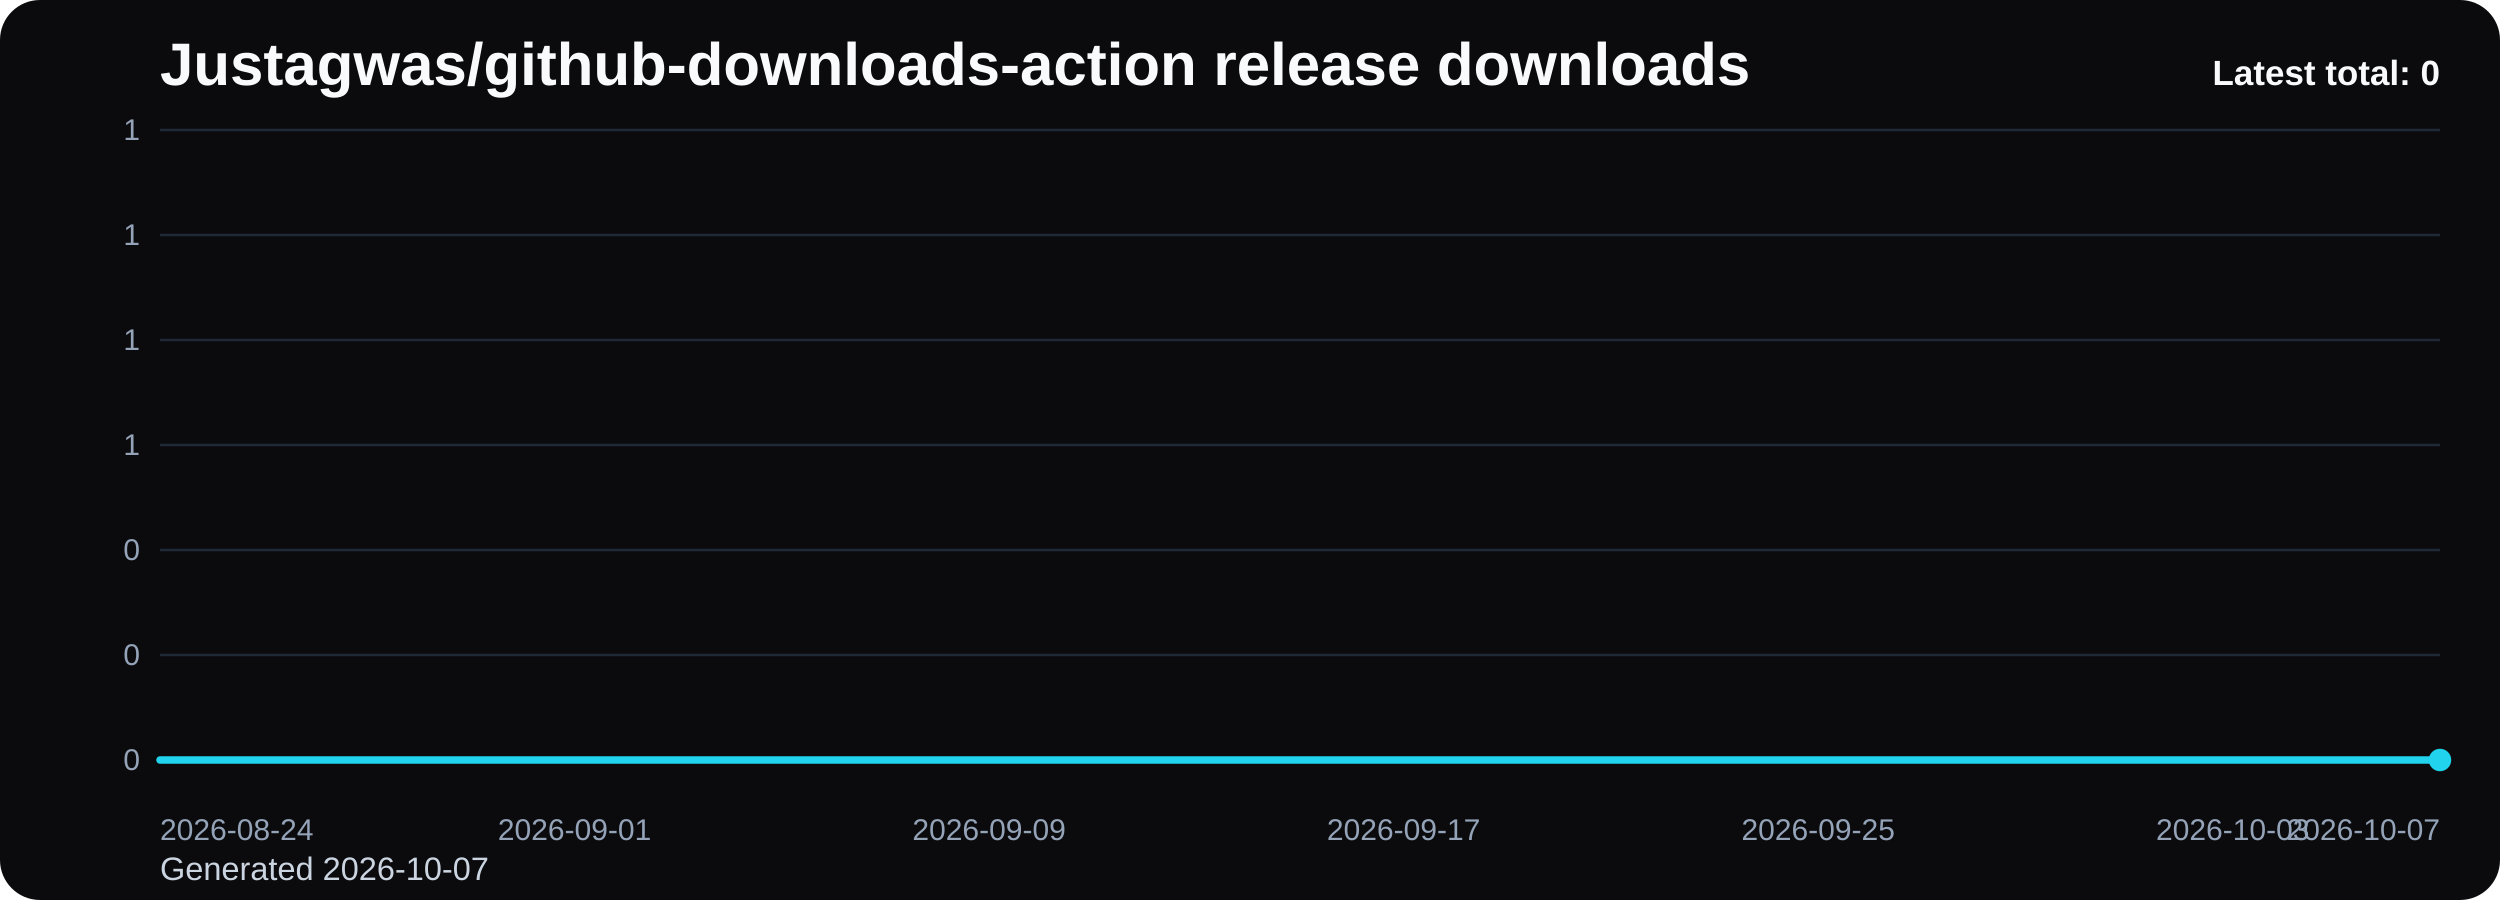
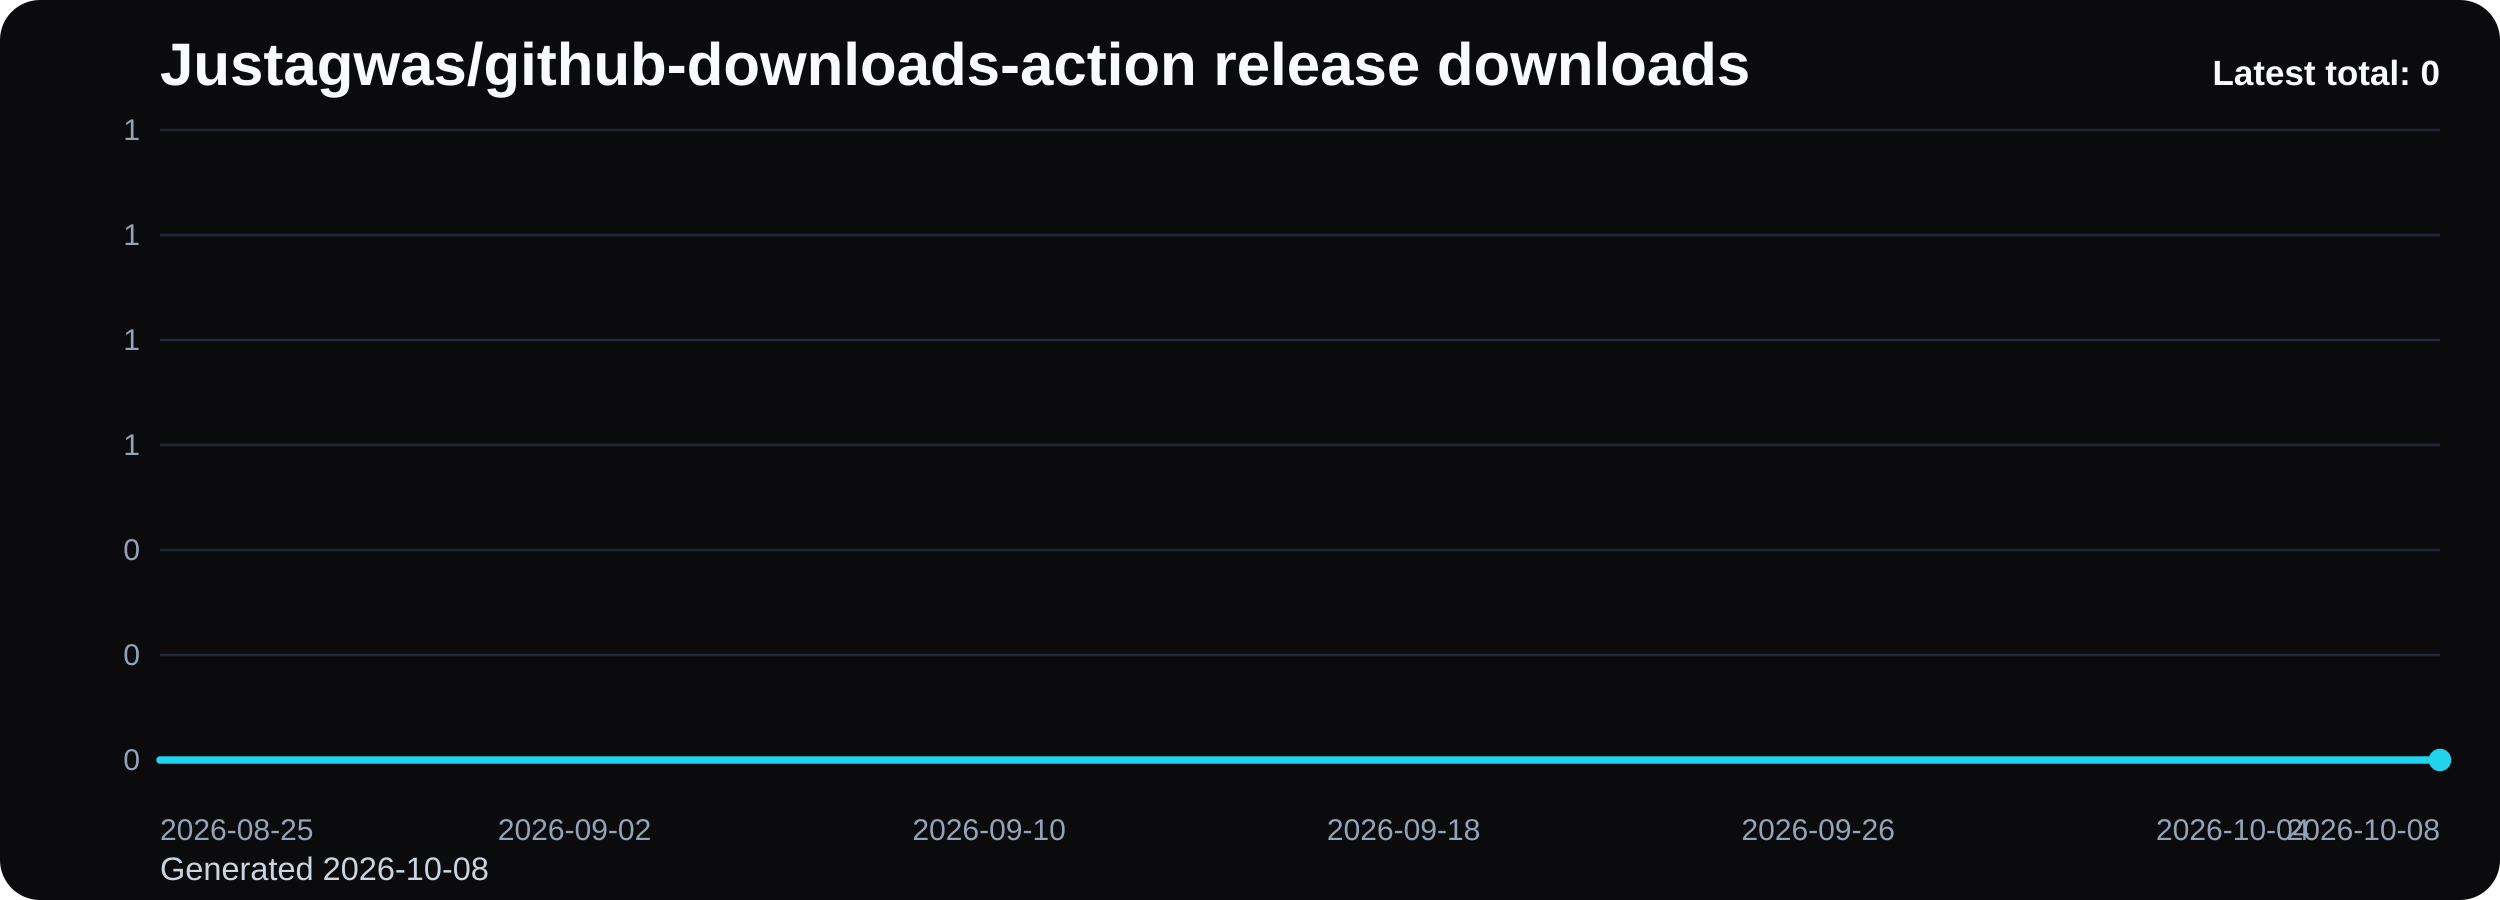
<svg xmlns="http://www.w3.org/2000/svg" viewBox="0 0 1000 360" role="img" aria-label="Justagwas/github-downloads-action release downloads chart">
  <defs>
    <linearGradient id="fill-total-trend-black" x1="0" y1="0" x2="0" y2="1">
      <stop offset="0%" stop-color="#22d3ee" stop-opacity="0.32" />
      <stop offset="100%" stop-color="#22d3ee" stop-opacity="0.05" />
    </linearGradient>
    <style>
      .bg { fill: #0b0b0d; }
      .title { font: 700 24px Arial, sans-serif; fill: #f8fafc; }
      .sub { font: 400 13px Arial, sans-serif; fill: #cbd5e1; }
      .grid { stroke: #1f2937; stroke-width: 1; }
      .axis { font: 400 12px Arial, sans-serif; fill: #94a3b8; }
      .line { fill: none; stroke: #22d3ee; stroke-width: 3; stroke-linecap: round; stroke-linejoin: round; }
      .dot { fill: #22d3ee; }
      .value { font: 600 11px Arial, sans-serif; fill: #cbd5e1; }
      .latest { font: 700 14px Arial, sans-serif; fill: #f8fafc; }
    </style>
  </defs>
  <rect class="bg" x="0" y="0" width="1000" height="360" rx="16" />
  <text class="title" x="64" y="34">Justagwas/github-downloads-action release downloads</text>
-   <text class="sub" x="64" y="352">Generated 2026-10-07</text>
+   <text class="sub" x="64" y="352">Generated 2026-10-08</text>
  <line x1="64" y1="52.00" x2="976" y2="52.00" class="grid" />
  <text x="56" y="56.00" text-anchor="end" class="axis">1</text>
  <line x1="64" y1="94.00" x2="976" y2="94.00" class="grid" />
  <text x="56" y="98.00" text-anchor="end" class="axis">1</text>
  <line x1="64" y1="136.00" x2="976" y2="136.00" class="grid" />
  <text x="56" y="140.00" text-anchor="end" class="axis">1</text>
  <line x1="64" y1="178.00" x2="976" y2="178.00" class="grid" />
  <text x="56" y="182.00" text-anchor="end" class="axis">1</text>
  <line x1="64" y1="220.00" x2="976" y2="220.00" class="grid" />
  <text x="56" y="224.00" text-anchor="end" class="axis">0</text>
  <line x1="64" y1="262.00" x2="976" y2="262.00" class="grid" />
  <text x="56" y="266.00" text-anchor="end" class="axis">0</text>
  <line x1="64" y1="304.00" x2="976" y2="304.00" class="grid" />
  <text x="56" y="308.00" text-anchor="end" class="axis">0</text>
  <path d="M 64.00 304 L 64.00 304.00 L 84.73 304.00 L 105.45 304.00 L 126.18 304.00 L 146.91 304.00 L 167.64 304.00 L 188.36 304.00 L 209.09 304.00 L 229.82 304.00 L 250.55 304.00 L 271.27 304.00 L 292.00 304.00 L 312.73 304.00 L 333.45 304.00 L 354.18 304.00 L 374.91 304.00 L 395.64 304.00 L 416.36 304.00 L 437.09 304.00 L 457.82 304.00 L 478.55 304.00 L 499.27 304.00 L 520.00 304.00 L 540.73 304.00 L 561.45 304.00 L 582.18 304.00 L 602.91 304.00 L 623.64 304.00 L 644.36 304.00 L 665.09 304.00 L 685.82 304.00 L 706.55 304.00 L 727.27 304.00 L 748.00 304.00 L 768.73 304.00 L 789.45 304.00 L 810.18 304.00 L 830.91 304.00 L 851.64 304.00 L 872.36 304.00 L 893.09 304.00 L 913.82 304.00 L 934.55 304.00 L 955.27 304.00 L 976.00 304.00 L 976.00 304 Z" fill="url(#fill-total-trend-black)" />
  <polyline class="line" points="64.00,304.00 84.73,304.00 105.45,304.00 126.18,304.00 146.91,304.00 167.64,304.00 188.36,304.00 209.09,304.00 229.82,304.00 250.55,304.00 271.27,304.00 292.00,304.00 312.73,304.00 333.45,304.00 354.18,304.00 374.91,304.00 395.64,304.00 416.36,304.00 437.09,304.00 457.82,304.00 478.55,304.00 499.27,304.00 520.00,304.00 540.73,304.00 561.45,304.00 582.18,304.00 602.91,304.00 623.64,304.00 644.36,304.00 665.09,304.00 685.82,304.00 706.55,304.00 727.27,304.00 748.00,304.00 768.73,304.00 789.45,304.00 810.18,304.00 830.91,304.00 851.64,304.00 872.36,304.00 893.09,304.00 913.82,304.00 934.55,304.00 955.27,304.00 976.00,304.00" />
  <circle class="dot" cx="976.00" cy="304.00" r="4.5" />
-   <text class="axis" x="64.00" y="336" text-anchor="start">2026-08-24</text>
-   <text class="axis" x="229.82" y="336" text-anchor="middle">2026-09-01</text>
-   <text class="axis" x="395.64" y="336" text-anchor="middle">2026-09-09</text>
-   <text class="axis" x="561.45" y="336" text-anchor="middle">2026-09-17</text>
-   <text class="axis" x="727.27" y="336" text-anchor="middle">2026-09-25</text>
-   <text class="axis" x="893.09" y="336" text-anchor="middle">2026-10-03</text>
-   <text class="axis" x="976.00" y="336" text-anchor="end">2026-10-07</text>
+   <text class="axis" x="64.00" y="336" text-anchor="start">2026-08-25</text>
+   <text class="axis" x="229.82" y="336" text-anchor="middle">2026-09-02</text>
+   <text class="axis" x="395.64" y="336" text-anchor="middle">2026-09-10</text>
+   <text class="axis" x="561.45" y="336" text-anchor="middle">2026-09-18</text>
+   <text class="axis" x="727.27" y="336" text-anchor="middle">2026-09-26</text>
+   <text class="axis" x="893.09" y="336" text-anchor="middle">2026-10-04</text>
+   <text class="axis" x="976.00" y="336" text-anchor="end">2026-10-08</text>
  <text class="latest" x="976" y="34" text-anchor="end">Latest total: 0</text>
</svg>
